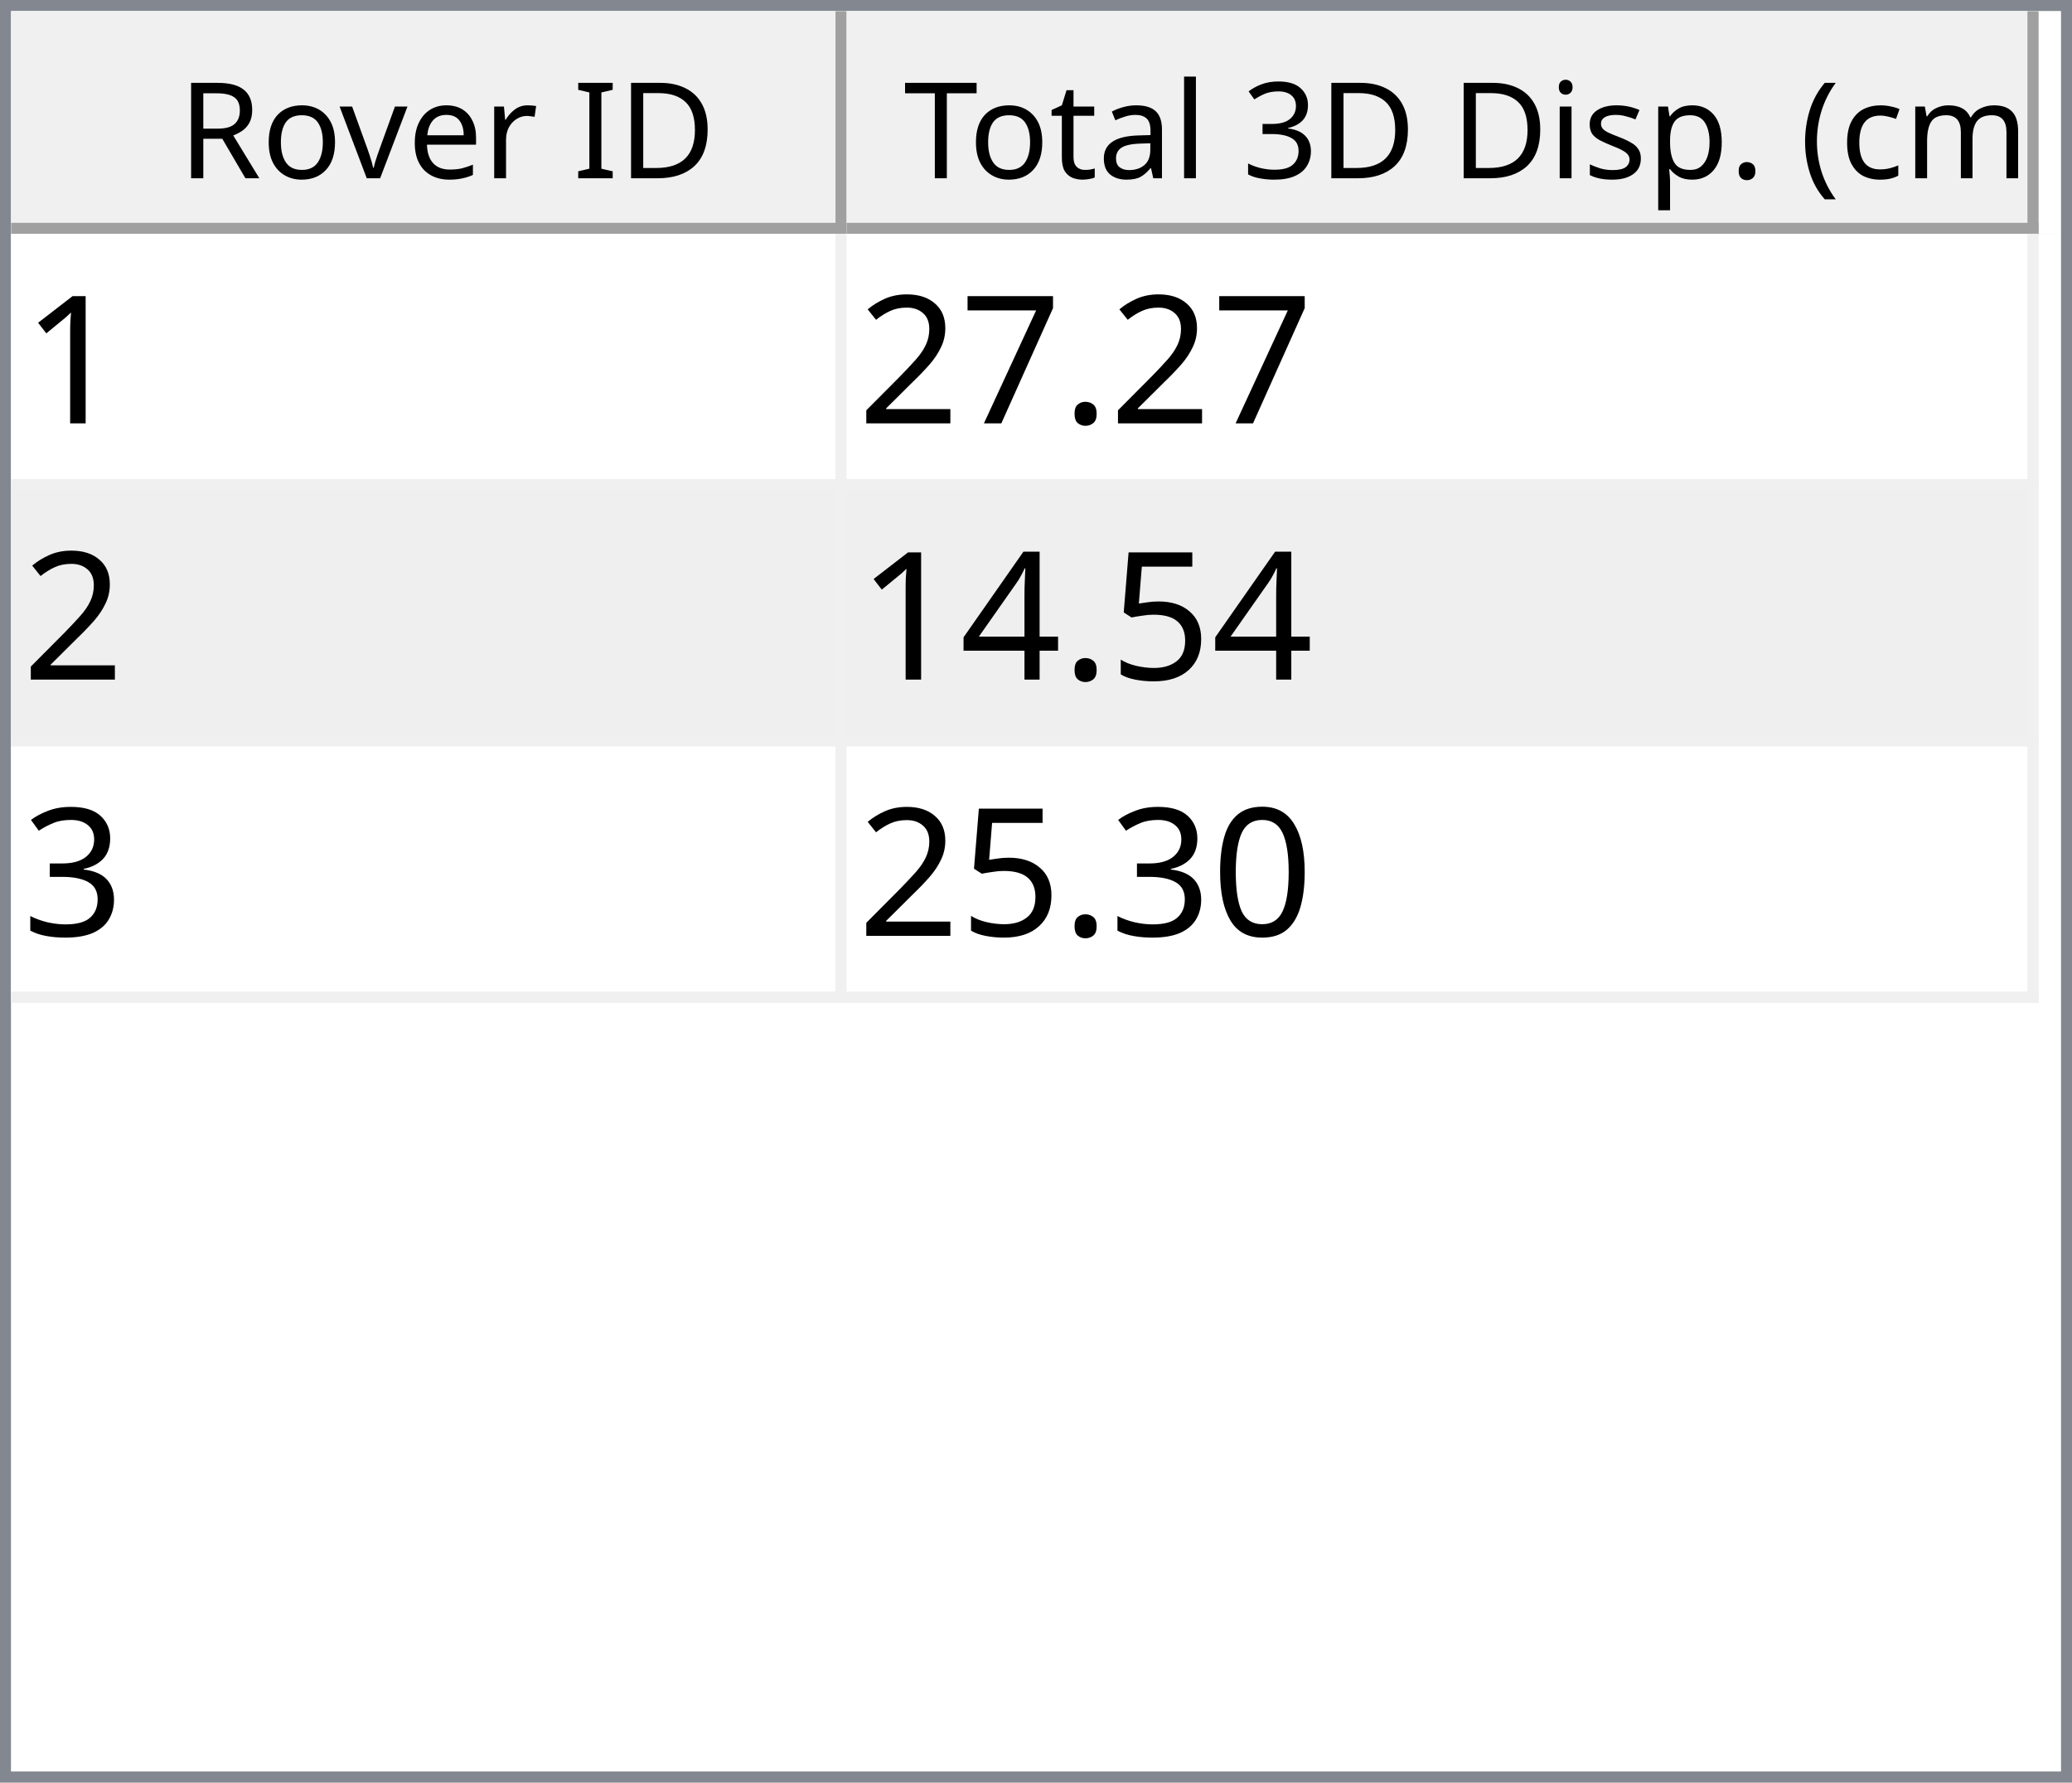
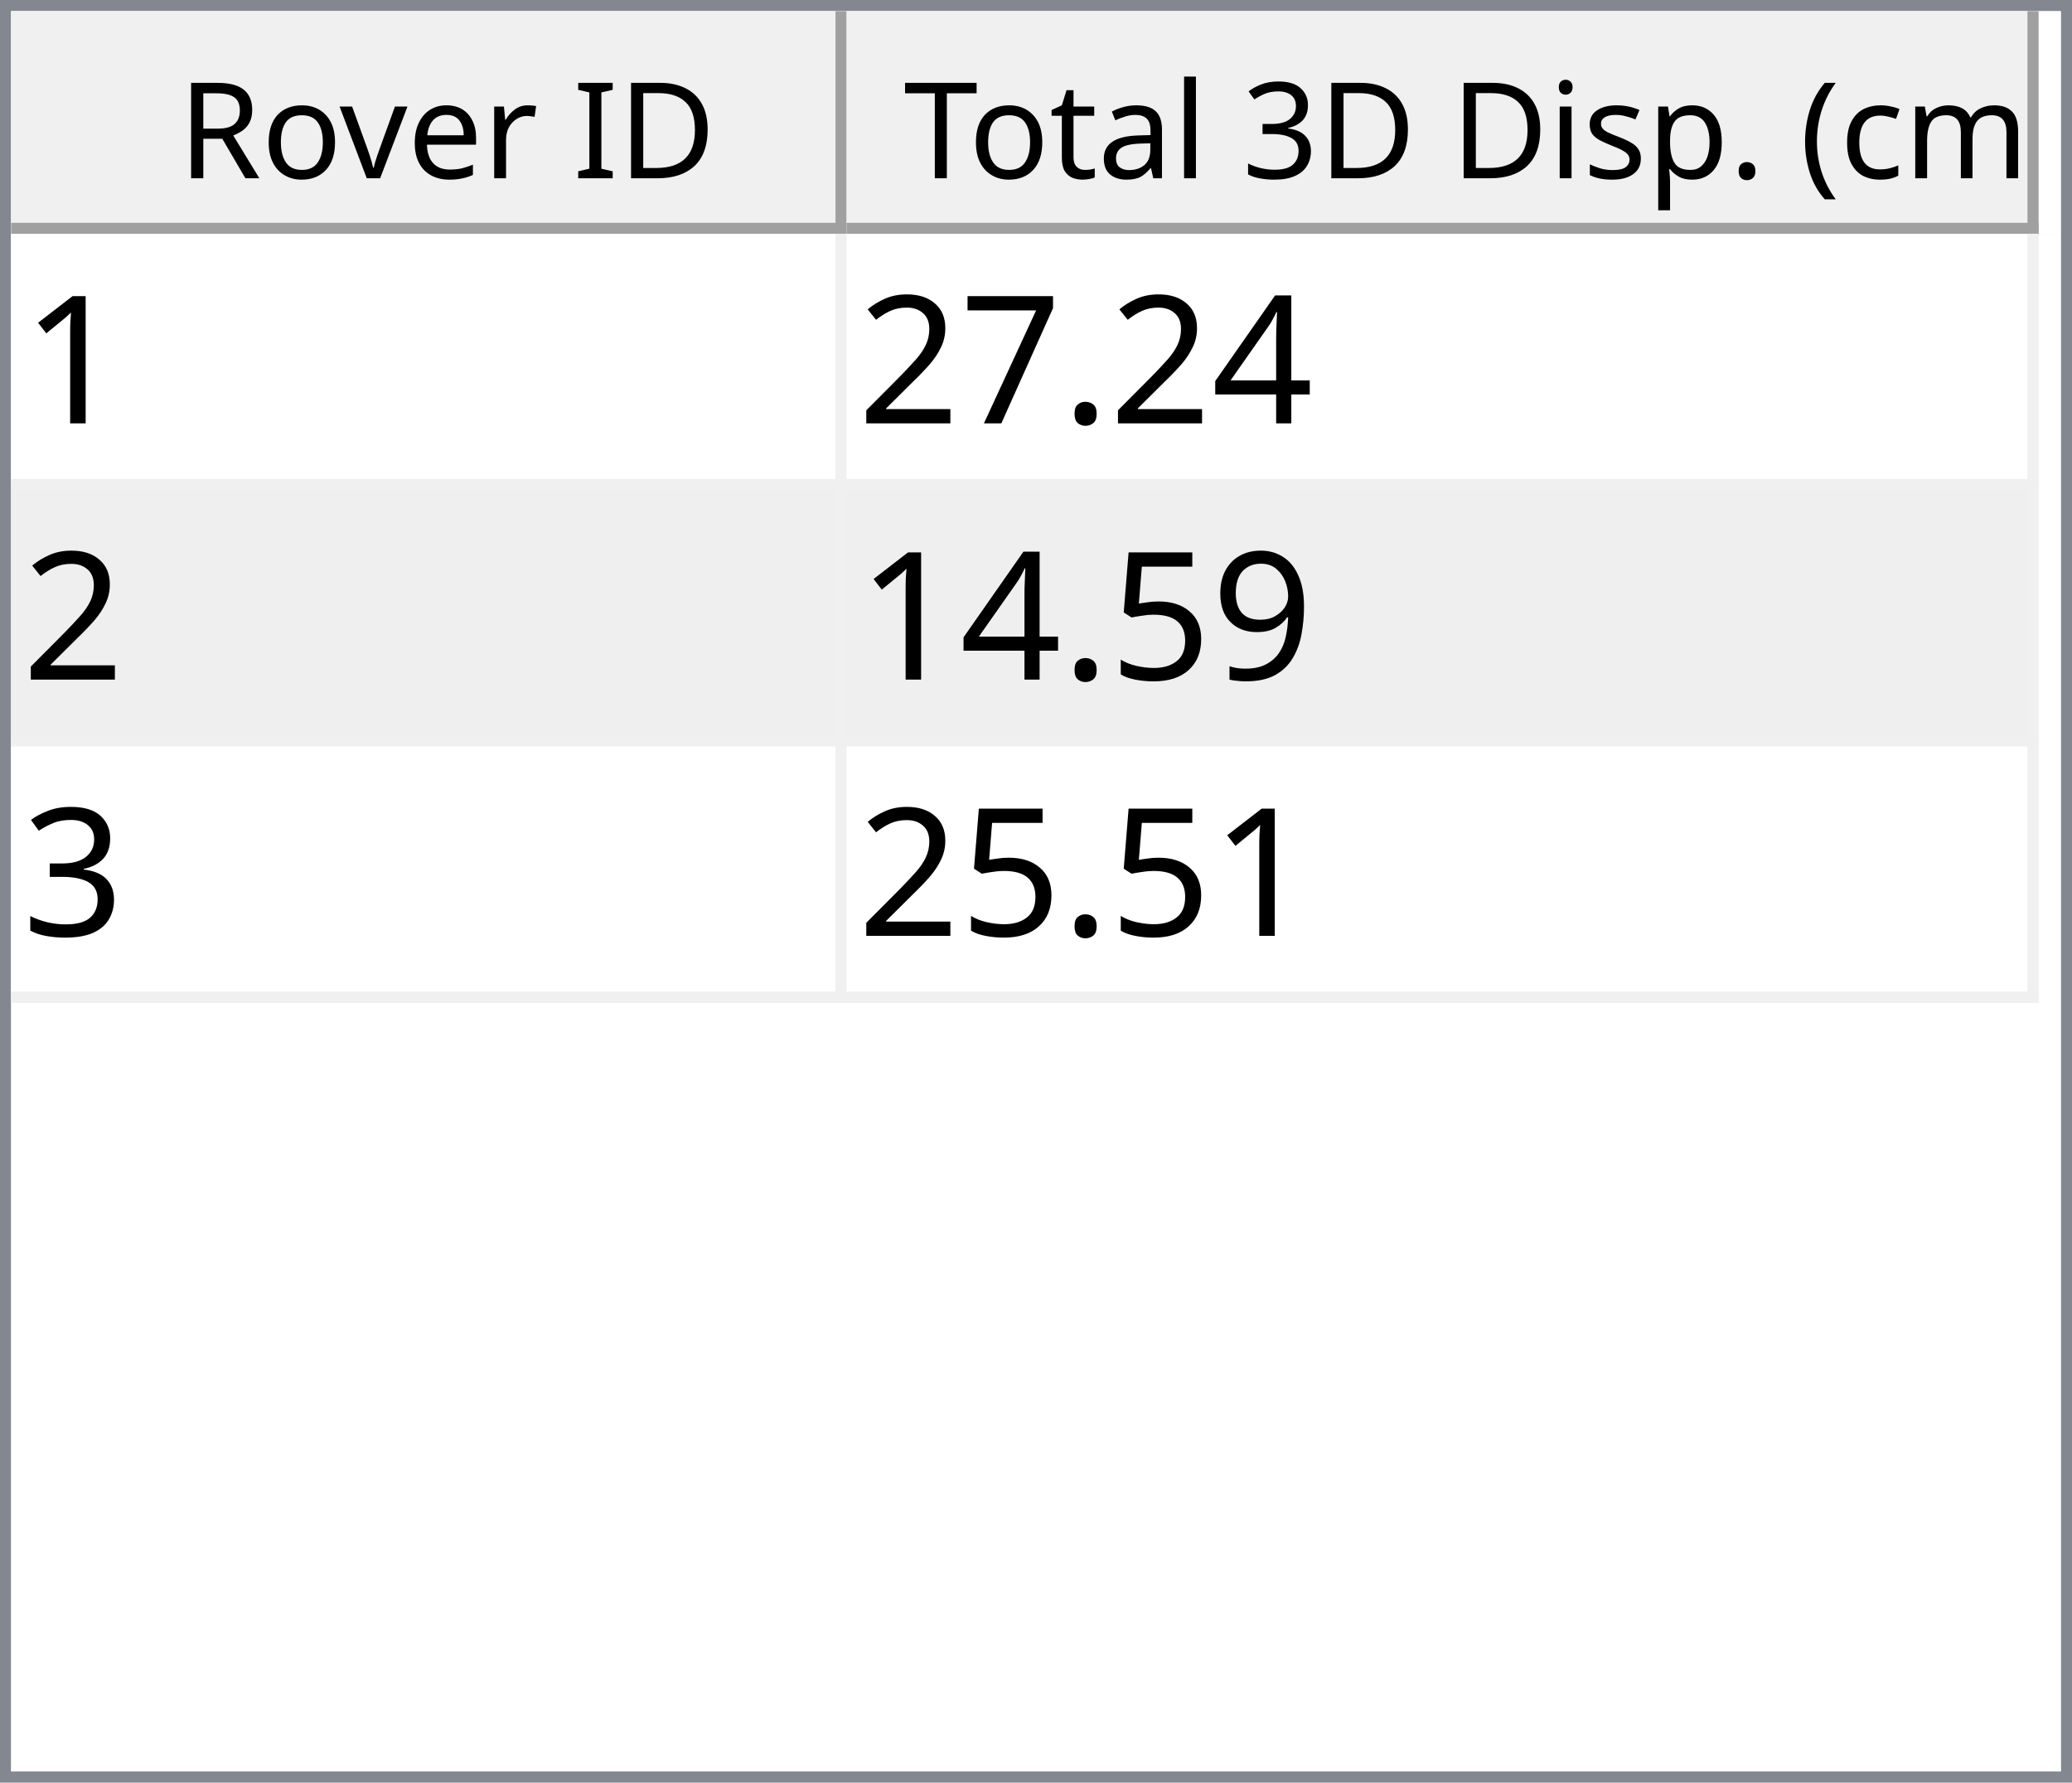
<svg xmlns="http://www.w3.org/2000/svg" style="fill-opacity:1; color-rendering:auto; color-interpolation:auto; text-rendering:auto; stroke:black; stroke-linecap:square; stroke-miterlimit:10; shape-rendering:auto; stroke-opacity:1; fill:black; stroke-dasharray:none; font-weight:normal; stroke-width:1; font-family:'Dialog'; font-style:normal; stroke-linejoin:miter; font-size:12px; stroke-dashoffset:0; image-rendering:auto;" width="186" height="160">
  <defs id="genericDefs" />
  <g>
    <defs id="defs1">
      <clipPath clipPathUnits="userSpaceOnUse" id="clipPath1">
        <path d="M0 0 L186 0 L186 160 L0 160 L0 0 Z" />
      </clipPath>
      <clipPath clipPathUnits="userSpaceOnUse" id="clipPath2">
        <path d="M0 0 L0 160 L186 160 L186 0 Z" />
      </clipPath>
      <clipPath clipPathUnits="userSpaceOnUse" id="clipPath3">
        <path d="M0 0 L0 20 L184 20 L184 0 Z" />
      </clipPath>
      <clipPath clipPathUnits="userSpaceOnUse" id="clipPath4">
        <path d="M0 0 L0 20 L75 20 L75 0 Z" />
      </clipPath>
      <clipPath clipPathUnits="userSpaceOnUse" id="clipPath5">
        <path d="M1 1 L1 19 L74 19 L74 1 Z" />
      </clipPath>
      <clipPath clipPathUnits="userSpaceOnUse" id="clipPath6">
        <path d="M0 0 L0 18 L73 18 L73 0 Z" />
      </clipPath>
      <clipPath clipPathUnits="userSpaceOnUse" id="clipPath7">
        <path d="M-0.5 -0.5 L-0.5 19.5 L74.5 19.5 L74.5 -0.5 Z" />
      </clipPath>
      <clipPath clipPathUnits="userSpaceOnUse" id="clipPath8">
        <path d="M0 0 L0 20 L107 20 L107 0 Z" />
      </clipPath>
      <clipPath clipPathUnits="userSpaceOnUse" id="clipPath9">
        <path d="M1 1 L1 19 L106 19 L106 1 Z" />
      </clipPath>
      <clipPath clipPathUnits="userSpaceOnUse" id="clipPath10">
        <path d="M0 0 L0 18 L105 18 L105 0 Z" />
      </clipPath>
      <clipPath clipPathUnits="userSpaceOnUse" id="clipPath11">
        <path d="M-0.5 -0.5 L-0.5 19.5 L106.5 19.5 L106.5 -0.5 Z" />
      </clipPath>
      <clipPath clipPathUnits="userSpaceOnUse" id="clipPath12">
        <path d="M0 0 L0 138 L184 138 L184 0 Z" />
      </clipPath>
      <clipPath clipPathUnits="userSpaceOnUse" id="clipPath13">
        <path d="M0 0 L0 69 L182 69 L182 0 Z" />
      </clipPath>
      <clipPath clipPathUnits="userSpaceOnUse" id="clipPath14">
        <path d="M-0.5 -0.5 L-0.5 68.5 L181.5 68.5 L181.5 -0.5 Z" />
      </clipPath>
      <clipPath clipPathUnits="userSpaceOnUse" id="clipPath15">
        <path d="M0 0 L0 22 L74 22 L74 0 Z" />
      </clipPath>
      <clipPath clipPathUnits="userSpaceOnUse" id="clipPath16">
        <path d="M0 0 L0 22 L106 22 L106 0 Z" />
      </clipPath>
      <font horiz-adv-x="64.551" id="font1">
        <font-face ascent="107.91" descent="25.098" units-per-em="100" style="font-style:normal; font-family:Segoe UI; font-weight:normal;" />
        <missing-glyph horiz-adv-x="64.551" d="M8.109 0 L8.109 68.266 L56.453 68.266 L56.453 0 L8.109 0 ZM15.328 7.234 L49.219 7.234 L49.219 61.031 L15.328 61.031 L15.328 7.234 Z" />
        <glyph unicode="D" horiz-adv-x="70.117" d="M9.188 0 L9.188 70.016 L28.516 70.016 Q65.531 70.016 65.531 35.891 Q65.531 19.672 55.25 9.836 Q44.969 0 27.734 0 L9.188 0 ZM17.391 62.594 L17.391 7.422 L27.828 7.422 Q41.609 7.422 49.273 14.797 Q56.938 22.172 56.938 35.688 Q56.938 62.594 28.328 62.594 L17.391 62.594 Z" />
        <glyph unicode="I" horiz-adv-x="26.611" d="M17.391 0 L9.188 0 L9.188 70.016 L17.391 70.016 L17.391 0 Z" />
        <glyph unicode=" " horiz-adv-x="27.393" d="" />
        <glyph unicode="r" horiz-adv-x="34.766" d="M34.188 41.891 Q32.078 43.5 28.125 43.5 Q23 43.5 19.555 38.672 Q16.109 33.844 16.109 25.484 L16.109 0 L8.109 0 L8.109 50 L16.109 50 L16.109 39.703 L16.312 39.703 Q18.016 44.969 21.531 47.922 Q25.047 50.875 29.391 50.875 Q32.516 50.875 34.188 50.203 L34.188 41.891 Z" />
        <glyph unicode="e" horiz-adv-x="52.295" d="M48.297 23 L12.984 23 Q13.188 14.656 17.484 10.109 Q21.781 5.562 29.297 5.562 Q37.75 5.562 44.828 11.141 L44.828 3.609 Q38.234 -1.172 27.391 -1.172 Q16.797 -1.172 10.742 5.641 Q4.688 12.453 4.688 24.812 Q4.688 36.469 11.305 43.82 Q17.922 51.172 27.734 51.172 Q37.547 51.172 42.922 44.828 Q48.297 38.484 48.297 27.203 L48.297 23 ZM40.094 29.781 Q40.047 36.719 36.75 40.578 Q33.453 44.438 27.594 44.438 Q21.922 44.438 17.969 40.383 Q14.016 36.328 13.094 29.781 L40.094 29.781 Z" />
        <glyph unicode="v" horiz-adv-x="47.9" d="M47.406 50 L27.484 0 L19.625 0 L0.688 50 L9.469 50 L22.172 13.672 Q23.578 9.672 23.922 6.688 L24.125 6.688 Q24.609 10.453 25.688 13.484 L38.969 50 L47.406 50 Z" />
        <glyph unicode="o" horiz-adv-x="58.594" d="M29 -1.172 Q17.922 -1.172 11.305 5.836 Q4.688 12.844 4.688 24.422 Q4.688 37.016 11.57 44.094 Q18.453 51.172 30.172 51.172 Q41.359 51.172 47.633 44.289 Q53.906 37.406 53.906 25.203 Q53.906 13.234 47.141 6.031 Q40.375 -1.172 29 -1.172 ZM29.594 44.438 Q21.875 44.438 17.383 39.188 Q12.891 33.938 12.891 24.703 Q12.891 15.828 17.43 10.695 Q21.969 5.562 29.594 5.562 Q37.359 5.562 41.531 10.594 Q45.703 15.625 45.703 24.906 Q45.703 34.281 41.531 39.359 Q37.359 44.438 29.594 44.438 Z" />
        <glyph unicode="R" horiz-adv-x="59.814" d="M59.375 0 L49.609 0 L37.891 19.625 Q36.281 22.359 34.766 24.289 Q33.25 26.219 31.664 27.438 Q30.078 28.656 28.25 29.219 Q26.422 29.781 24.125 29.781 L17.391 29.781 L17.391 0 L9.188 0 L9.188 70.016 L30.078 70.016 Q34.672 70.016 38.555 68.867 Q42.438 67.719 45.289 65.375 Q48.141 63.031 49.758 59.547 Q51.375 56.062 51.375 51.375 Q51.375 47.703 50.273 44.656 Q49.172 41.609 47.148 39.211 Q45.125 36.812 42.266 35.133 Q39.406 33.453 35.844 32.516 L35.844 32.328 Q37.594 31.547 38.891 30.547 Q40.188 29.547 41.359 28.18 Q42.531 26.812 43.68 25.078 Q44.828 23.344 46.234 21.047 L59.375 0 ZM17.391 62.594 L17.391 37.203 L28.516 37.203 Q31.594 37.203 34.203 38.133 Q36.812 39.062 38.719 40.797 Q40.625 42.531 41.703 45.047 Q42.781 47.562 42.781 50.688 Q42.781 56.297 39.141 59.445 Q35.5 62.594 28.609 62.594 L17.391 62.594 Z" />
        <glyph unicode=")" horiz-adv-x="30.176" d="M8.297 -15.922 L1.172 -15.922 Q16.406 2.344 16.406 26.812 Q16.406 51.469 1.078 70.016 L8.297 70.016 Q23.531 52.156 23.531 26.703 Q23.531 1.375 8.297 -15.922 Z" />
        <glyph unicode="m" horiz-adv-x="86.133" d="M79.109 0 L71.094 0 L71.094 28.719 Q71.094 37.016 68.531 40.727 Q65.969 44.438 59.906 44.438 Q54.781 44.438 51.195 39.75 Q47.609 35.062 47.609 28.516 L47.609 0 L39.594 0 L39.594 29.688 Q39.594 44.438 28.219 44.438 Q22.953 44.438 19.531 40.016 Q16.109 35.594 16.109 28.516 L16.109 0 L8.109 0 L8.109 50 L16.109 50 L16.109 42.094 L16.312 42.094 Q21.625 51.172 31.844 51.172 Q36.969 51.172 40.773 48.312 Q44.578 45.453 46 40.828 Q51.562 51.172 62.594 51.172 Q79.109 51.172 79.109 30.812 L79.109 0 Z" />
        <glyph unicode="c" horiz-adv-x="46.191" d="M42.188 2.297 Q36.422 -1.172 28.516 -1.172 Q17.828 -1.172 11.258 5.789 Q4.688 12.75 4.688 23.828 Q4.688 36.188 11.766 43.68 Q18.844 51.172 30.672 51.172 Q37.25 51.172 42.281 48.734 L42.281 40.531 Q36.719 44.438 30.375 44.438 Q22.703 44.438 17.797 38.945 Q12.891 33.453 12.891 24.516 Q12.891 15.719 17.508 10.641 Q22.125 5.562 29.891 5.562 Q36.422 5.562 42.188 9.906 L42.188 2.297 Z" />
        <glyph unicode="(" horiz-adv-x="30.176" d="M29.109 -15.922 L21.969 -15.922 Q6.844 1.375 6.844 26.703 Q6.844 52.156 21.969 70.016 L29.203 70.016 Q13.875 51.469 13.875 26.812 Q13.875 2.344 29.109 -15.922 Z" />
        <glyph unicode="." horiz-adv-x="21.68" d="M10.891 -1.078 Q8.641 -1.078 7.055 0.539 Q5.469 2.156 5.469 4.391 Q5.469 6.641 7.055 8.273 Q8.641 9.906 10.891 9.906 Q13.188 9.906 14.797 8.273 Q16.406 6.641 16.406 4.391 Q16.406 2.156 14.797 0.539 Q13.188 -1.078 10.891 -1.078 Z" />
        <glyph unicode="p" horiz-adv-x="58.789" d="M16.312 7.234 L16.109 7.234 L16.109 -23 L8.109 -23 L8.109 50 L16.109 50 L16.109 41.219 L16.312 41.219 Q22.219 51.172 33.594 51.172 Q43.266 51.172 48.688 44.461 Q54.109 37.75 54.109 26.469 Q54.109 13.922 48 6.375 Q41.891 -1.172 31.297 -1.172 Q21.578 -1.172 16.312 7.234 ZM16.109 27.391 L16.109 20.406 Q16.109 14.203 20.141 9.883 Q24.172 5.562 30.375 5.562 Q37.641 5.562 41.773 11.133 Q45.906 16.703 45.906 26.609 Q45.906 34.969 42.047 39.703 Q38.188 44.438 31.594 44.438 Q24.609 44.438 20.359 39.578 Q16.109 34.719 16.109 27.391 Z" />
        <glyph unicode="s" horiz-adv-x="42.432" d="M5.078 1.812 L5.078 10.406 Q11.625 5.562 19.484 5.562 Q30.031 5.562 30.031 12.594 Q30.031 14.594 29.125 15.992 Q28.219 17.391 26.68 18.461 Q25.141 19.531 23.07 20.383 Q21 21.234 18.609 22.172 Q15.281 23.484 12.766 24.828 Q10.25 26.172 8.57 27.859 Q6.891 29.547 6.031 31.695 Q5.172 33.844 5.172 36.719 Q5.172 40.234 6.789 42.945 Q8.406 45.656 11.086 47.484 Q13.766 49.312 17.211 50.242 Q20.656 51.172 24.312 51.172 Q30.812 51.172 35.938 48.922 L35.938 40.828 Q30.422 44.438 23.25 44.438 Q21 44.438 19.195 43.922 Q17.391 43.406 16.094 42.477 Q14.797 41.547 14.086 40.258 Q13.375 38.969 13.375 37.406 Q13.375 35.453 14.086 34.133 Q14.797 32.812 16.164 31.789 Q17.531 30.766 19.484 29.938 Q21.438 29.109 23.922 28.125 Q27.25 26.859 29.883 25.516 Q32.516 24.172 34.375 22.484 Q36.234 20.797 37.234 18.602 Q38.234 16.406 38.234 13.375 Q38.234 9.672 36.602 6.938 Q34.969 4.203 32.234 2.398 Q29.5 0.594 25.93 -0.289 Q22.359 -1.172 18.453 -1.172 Q10.75 -1.172 5.078 1.812 Z" />
        <glyph unicode="i" horiz-adv-x="24.219" d="M12.203 62.703 Q10.062 62.703 8.547 64.164 Q7.031 65.625 7.031 67.875 Q7.031 70.125 8.547 71.609 Q10.062 73.094 12.203 73.094 Q14.406 73.094 15.945 71.609 Q17.484 70.125 17.484 67.875 Q17.484 65.719 15.945 64.211 Q14.406 62.703 12.203 62.703 ZM16.109 0 L8.109 0 L8.109 50 L16.109 50 L16.109 0 Z" />
        <glyph unicode="3" horiz-adv-x="53.906" d="M46.531 19.828 Q46.531 15.094 44.75 11.211 Q42.969 7.328 39.719 4.57 Q36.469 1.812 31.93 0.297 Q27.391 -1.219 21.922 -1.219 Q11.922 -1.219 6 2.594 L6 11.188 Q13.094 5.609 22.219 5.609 Q25.875 5.609 28.828 6.539 Q31.781 7.469 33.906 9.227 Q36.031 10.984 37.18 13.477 Q38.328 15.969 38.328 19.094 Q38.328 32.812 18.797 32.812 L12.984 32.812 L12.984 39.594 L18.5 39.594 Q35.797 39.594 35.797 52.484 Q35.797 64.406 22.609 64.406 Q15.188 64.406 8.688 59.422 L8.688 67.188 Q15.375 71.188 24.609 71.188 Q29 71.188 32.57 69.969 Q36.141 68.75 38.68 66.555 Q41.219 64.359 42.609 61.281 Q44 58.203 44 54.5 Q44 40.672 30.031 36.719 L30.031 36.531 Q33.594 36.141 36.625 34.797 Q39.656 33.453 41.852 31.305 Q44.047 29.156 45.289 26.25 Q46.531 23.344 46.531 19.828 Z" />
        <glyph unicode="l" horiz-adv-x="24.219" d="M16.109 0 L8.109 0 L8.109 74.031 L16.109 74.031 L16.109 0 Z" />
        <glyph unicode="a" horiz-adv-x="50.879" d="M43.891 0 L35.891 0 L35.891 7.812 L35.688 7.812 Q30.469 -1.172 20.312 -1.172 Q12.844 -1.172 8.617 2.781 Q4.391 6.734 4.391 13.281 Q4.391 27.297 20.906 29.594 L35.891 31.688 Q35.891 44.438 25.594 44.438 Q16.547 44.438 9.281 38.281 L9.281 46.484 Q16.656 51.172 26.266 51.172 Q43.891 51.172 43.891 32.516 L43.891 0 ZM35.891 25.297 L23.828 23.641 Q18.266 22.859 15.43 20.875 Q12.594 18.891 12.594 13.875 Q12.594 10.203 15.211 7.883 Q17.828 5.562 22.172 5.562 Q28.125 5.562 32.008 9.742 Q35.891 13.922 35.891 20.312 L35.891 25.297 Z" />
        <glyph unicode="t" horiz-adv-x="33.887" d="M31.297 0.484 Q28.469 -1.078 23.828 -1.078 Q10.688 -1.078 10.688 13.578 L10.688 43.172 L2.094 43.172 L2.094 50 L10.688 50 L10.688 62.203 L18.703 64.797 L18.703 50 L31.297 50 L31.297 43.172 L18.703 43.172 L18.703 14.984 Q18.703 9.969 20.414 7.82 Q22.125 5.672 26.078 5.672 Q29.109 5.672 31.297 7.328 L31.297 0.484 Z" />
        <glyph unicode="T" horiz-adv-x="52.393" d="M50.594 62.594 L30.375 62.594 L30.375 0 L22.172 0 L22.172 62.594 L2 62.594 L2 70.016 L50.594 70.016 L50.594 62.594 Z" />
      </font>
      <font horiz-adv-x="75.0" id="font2">
        <font-face ascent="100.537" descent="21.973" units-per-em="100" style="font-style:normal; font-family:sans-serif; font-weight:normal;" />
        <missing-glyph horiz-adv-x="75.0" d="M12.5 0 L12.5 62.5 L62.5 62.5 L62.5 0 L12.5 0 ZM14.062 1.562 L60.938 1.562 L60.938 60.938 L14.062 60.938 L14.062 1.562 Z" />
        <glyph unicode="1" horiz-adv-x="55.615" d="M37.25 0 L28.469 0 L28.469 56 Q25.297 52.984 20.141 49.953 Q14.984 46.922 10.891 45.406 L10.891 53.906 Q18.266 57.375 23.781 62.305 Q29.297 67.234 31.594 71.875 L37.25 71.875 L37.25 0 Z" />
+         <glyph unicode="4" horiz-adv-x="55.615" d="M32.328 0 L32.328 17.141 L1.266 17.141 L1.266 25.203 L33.938 71.578 L41.109 71.578 L41.109 25.203 L50.781 25.203 L50.781 17.141 L41.109 17.141 L41.109 0 L32.328 0 ZM32.328 25.203 L32.328 57.469 L9.906 25.203 L32.328 25.203 Z" />
        <glyph unicode="." horiz-adv-x="27.783" d="M9.078 0 L9.078 10.016 L19.094 10.016 L19.094 0 L9.078 0 Z" />
        <glyph unicode="7" horiz-adv-x="55.615" d="M4.734 62.203 L4.734 70.656 L51.078 70.656 L51.078 63.812 Q44.234 56.547 37.523 44.484 Q30.812 32.422 27.156 19.672 Q24.516 10.688 23.781 0 L14.75 0 Q14.891 8.453 18.062 20.414 Q21.234 32.375 27.172 43.484 Q33.109 54.594 39.797 62.203 L4.734 62.203 Z" />
        <glyph unicode="2" horiz-adv-x="55.615" d="M50.344 8.453 L50.344 0 L3.031 0 Q2.938 3.172 4.047 6.109 Q5.859 10.938 9.836 15.625 Q13.812 20.312 21.344 26.469 Q33.016 36.031 37.117 41.625 Q41.219 47.219 41.219 52.203 Q41.219 57.422 37.477 61.008 Q33.734 64.594 27.734 64.594 Q21.391 64.594 17.578 60.789 Q13.766 56.984 13.719 50.25 L4.688 51.172 Q5.609 61.281 11.664 66.578 Q17.719 71.875 27.938 71.875 Q38.234 71.875 44.242 66.164 Q50.25 60.453 50.25 52 Q50.25 47.703 48.492 43.555 Q46.734 39.406 42.656 34.812 Q38.578 30.219 29.109 22.219 Q21.188 15.578 18.945 13.211 Q16.703 10.844 15.234 8.453 L50.344 8.453 Z" />
+         <glyph unicode="9" horiz-adv-x="55.615" d="M5.469 16.547 L13.922 17.328 Q14.984 11.375 18.016 8.688 Q21.047 6 25.781 6 Q29.828 6 32.883 7.859 Q35.938 9.719 37.891 12.82 Q39.844 15.922 41.164 21.195 Q42.484 26.469 42.484 31.938 Q42.484 32.516 42.438 33.688 Q39.797 29.5 35.234 26.883 Q30.672 24.266 25.344 24.266 Q16.453 24.266 10.305 30.711 Q4.156 37.156 4.156 47.703 Q4.156 58.594 10.578 65.234 Q17 71.875 26.656 71.875 Q33.641 71.875 39.43 68.117 Q45.219 64.359 48.219 57.398 Q51.219 50.438 51.219 37.25 Q51.219 23.531 48.242 15.406 Q45.266 7.281 39.383 3.031 Q33.5 -1.219 25.594 -1.219 Q17.188 -1.219 11.867 3.445 Q6.547 8.109 5.469 16.547 ZM41.453 48.141 Q41.453 55.719 37.43 60.156 Q33.406 64.594 27.734 64.594 Q21.875 64.594 17.531 59.812 Q13.188 55.031 13.188 47.406 Q13.188 40.578 17.312 36.305 Q21.438 32.031 27.484 32.031 Q33.594 32.031 37.523 36.305 Q41.453 40.578 41.453 48.141 Z" />
        <glyph unicode="5" horiz-adv-x="55.615" d="M4.156 18.75 L13.375 19.531 Q14.406 12.797 18.141 9.398 Q21.875 6 27.156 6 Q33.5 6 37.891 10.789 Q42.281 15.578 42.281 23.484 Q42.281 31 38.062 35.352 Q33.844 39.703 27 39.703 Q22.75 39.703 19.336 37.773 Q15.922 35.844 13.969 32.766 L5.719 33.844 L12.641 70.609 L48.25 70.609 L48.25 62.203 L19.672 62.203 L15.828 42.969 Q22.266 47.469 29.344 47.469 Q38.719 47.469 45.164 40.969 Q51.609 34.469 51.609 24.266 Q51.609 14.547 45.953 7.469 Q39.062 -1.219 27.156 -1.219 Q17.391 -1.219 11.211 4.25 Q5.031 9.719 4.156 18.75 Z" />
-         <glyph unicode="4" horiz-adv-x="55.615" d="M32.328 0 L32.328 17.141 L1.266 17.141 L1.266 25.203 L33.938 71.578 L41.109 71.578 L41.109 25.203 L50.781 25.203 L50.781 17.141 L41.109 17.141 L41.109 0 L32.328 0 ZM32.328 25.203 L32.328 57.469 L9.906 25.203 L32.328 25.203 Z" />
        <glyph unicode="3" horiz-adv-x="55.615" d="M4.203 18.891 L12.984 20.062 Q14.5 12.594 18.141 9.297 Q21.781 6 27 6 Q33.203 6 37.477 10.297 Q41.75 14.594 41.75 20.953 Q41.75 27 37.797 30.93 Q33.844 34.859 27.734 34.859 Q25.25 34.859 21.531 33.891 L22.516 41.609 Q23.391 41.5 23.922 41.5 Q29.547 41.5 34.039 44.43 Q38.531 47.359 38.531 53.469 Q38.531 58.297 35.258 61.477 Q31.984 64.656 26.812 64.656 Q21.688 64.656 18.266 61.43 Q14.844 58.203 13.875 51.766 L5.078 53.328 Q6.688 62.156 12.398 67.016 Q18.109 71.875 26.609 71.875 Q32.469 71.875 37.398 69.359 Q42.328 66.844 44.945 62.5 Q47.562 58.156 47.562 53.266 Q47.562 48.641 45.07 44.828 Q42.578 41.016 37.703 38.766 Q44.047 37.312 47.562 32.695 Q51.078 28.078 51.078 21.141 Q51.078 11.766 44.242 5.25 Q37.406 -1.266 26.953 -1.266 Q17.531 -1.266 11.305 4.352 Q5.078 9.969 4.203 18.891 Z" />
-         <glyph unicode="0" horiz-adv-x="55.615" d="M4.156 35.297 Q4.156 48 6.766 55.742 Q9.375 63.484 14.523 67.68 Q19.672 71.875 27.484 71.875 Q33.25 71.875 37.594 69.555 Q41.938 67.234 44.773 62.867 Q47.609 58.5 49.219 52.227 Q50.828 45.953 50.828 35.297 Q50.828 22.703 48.242 14.969 Q45.656 7.234 40.508 3.008 Q35.359 -1.219 27.484 -1.219 Q17.141 -1.219 11.234 6.203 Q4.156 15.141 4.156 35.297 ZM13.188 35.297 Q13.188 17.672 17.312 11.836 Q21.438 6 27.484 6 Q33.547 6 37.672 11.859 Q41.797 17.719 41.797 35.297 Q41.797 52.984 37.672 58.789 Q33.547 64.594 27.391 64.594 Q21.344 64.594 17.719 59.469 Q13.188 52.938 13.188 35.297 Z" />
      </font>
    </defs>
    <g style="fill:white; stroke:white;">
      <rect x="0" y="0" width="186" style="clip-path:url(#clipPath1); stroke:none;" height="160" />
    </g>
    <g style="fill:white; text-rendering:optimizeSpeed; color-rendering:optimizeSpeed; image-rendering:optimizeSpeed; shape-rendering:crispEdges; stroke:white; color-interpolation:sRGB;">
      <rect x="0" width="186" height="160" y="0" style="stroke:none;" />
      <path style="stroke:none;" d="M0 160 L186 160 L186 0 L0 0 Z" />
    </g>
    <g style="fill:rgb(240,240,240); font-family:'Segoe UI'; stroke:rgb(240,240,240);">
      <rect x="0" y="0" width="186" style="clip-path:url(#clipPath2); stroke:none;" height="160" />
    </g>
    <g style="fill:rgb(130,135,144); font-family:'Segoe UI'; stroke:rgb(130,135,144);">
      <path d="M0 0 L186 0 L186 160 L0 160 L0 0 ZM1 1 L185 1 L185 159 L1 159 L1 1 Z" style="fill-rule:evenodd; clip-path:url(#clipPath2); stroke:none;" />
    </g>
    <g style="fill:white; font-family:'Segoe UI'; stroke:white;" transform="translate(1,1)">
      <rect x="0" y="0" width="184" style="clip-path:url(#clipPath3); stroke:none;" height="20" />
    </g>
    <g style="fill:rgb(240,240,240); font-family:'Segoe UI'; stroke:rgb(240,240,240);" transform="translate(1,1)">
      <rect x="0" y="0" width="75" style="clip-path:url(#clipPath4); stroke:none;" height="20" />
    </g>
    <g style="font-family:'Segoe UI';" transform="translate(2,2)">
      <text x="14" xml:space="preserve" y="14" style="clip-path:url(#clipPath6); stroke:none;">Rover ID</text>
    </g>
    <g style="fill:rgb(160,160,160); font-family:'Segoe UI'; stroke:rgb(160,160,160); stroke-linejoin:bevel;" transform="translate(1.5,1.5)">
      <line x1="74" x2="74" y1="0" style="fill:none; clip-path:url(#clipPath7);" y2="19" />
    </g>
    <g style="fill:rgb(160,160,160); font-family:'Segoe UI'; stroke:rgb(160,160,160); stroke-linejoin:bevel;" transform="matrix(1,0,0,1,1,1) translate(0.5,0.5)">
      <line x1="0" x2="74" y1="19" style="fill:none; clip-path:url(#clipPath7);" y2="19" />
    </g>
    <g style="fill:rgb(240,240,240); font-family:'Segoe UI'; stroke:rgb(240,240,240);" transform="translate(76,1)">
      <rect x="0" y="0" width="107" style="clip-path:url(#clipPath8); stroke:none;" height="20" />
    </g>
    <g style="font-family:'Segoe UI';" transform="translate(77,2)">
      <text x="1" xml:space="preserve" y="14" style="clip-path:url(#clipPath10); stroke:none;"> Total 3D Disp. (cm)</text>
    </g>
    <g style="fill:rgb(160,160,160); font-family:'Segoe UI'; stroke:rgb(160,160,160); stroke-linejoin:bevel;" transform="translate(76.5,1.5)">
      <line x1="106" x2="106" y1="0" style="fill:none; clip-path:url(#clipPath11);" y2="19" />
    </g>
    <g style="fill:rgb(160,160,160); font-family:'Segoe UI'; stroke:rgb(160,160,160); stroke-linejoin:bevel;" transform="matrix(1,0,0,1,76,1) translate(0.5,0.5)">
      <line x1="0" x2="106" y1="19" style="fill:none; clip-path:url(#clipPath11);" y2="19" />
    </g>
    <g style="fill:white; font-family:'Segoe UI'; stroke:white;" transform="translate(1,21)">
      <rect x="0" y="0" width="184" style="clip-path:url(#clipPath12); stroke:none;" height="138" />
    </g>
    <g style="fill:rgb(240,240,240); font-size:16px; font-family:sans-serif; stroke:rgb(240,240,240);" transform="translate(1,21)">
      <rect x="0" y="0" width="182" style="clip-path:url(#clipPath13); stroke:none;" height="69" />
      <line transform="translate(0.5,0.5)" x1="0" x2="181" y1="22" style="clip-path:url(#clipPath14); fill:none; stroke-linejoin:bevel;" y2="22" />
    </g>
    <g transform="matrix(1,0,0,1,1,21) translate(0.5,0.5)" style="fill:rgb(240,240,240); font-size:16px; font-family:sans-serif; stroke:rgb(240,240,240); stroke-linejoin:bevel;">
      <line x1="0" x2="181" y1="45" style="fill:none; clip-path:url(#clipPath14);" y2="45" />
    </g>
    <g transform="matrix(1,0,0,1,1,21) translate(0.5,0.5)" style="fill:rgb(240,240,240); font-size:16px; font-family:sans-serif; stroke:rgb(240,240,240); stroke-linejoin:bevel;">
      <line x1="0" x2="181" y1="68" style="fill:none; clip-path:url(#clipPath14);" y2="68" />
    </g>
    <g transform="matrix(1,0,0,1,1,21) translate(0.5,0.5)" style="fill:rgb(240,240,240); font-size:16px; font-family:sans-serif; stroke:rgb(240,240,240); stroke-linejoin:bevel;">
      <line x1="74" x2="74" y1="0" style="fill:none; clip-path:url(#clipPath14);" y2="68" />
    </g>
    <g transform="matrix(1,0,0,1,1,21) translate(0.5,0.5)" style="fill:rgb(240,240,240); font-size:16px; font-family:sans-serif; stroke:rgb(240,240,240); stroke-linejoin:bevel;">
      <line x1="181" x2="181" y1="0" style="fill:none; clip-path:url(#clipPath14);" y2="68" />
    </g>
    <g style="fill:white; font-size:16px; font-family:sans-serif; stroke:white;" transform="matrix(1,0,0,1,1,21)">
      <rect x="0" y="0" width="74" style="clip-path:url(#clipPath15); stroke:none;" height="22" />
      <text x="1" y="17" style="fill:black; clip-path:url(#clipPath15); stroke:none;" xml:space="preserve">1</text>
    </g>
    <g style="fill:white; font-size:16px; font-family:sans-serif; stroke:white;" transform="matrix(1,0,0,1,1,21) translate(75,0)">
      <rect x="0" y="0" width="106" style="clip-path:url(#clipPath16); stroke:none;" height="22" />
-       <text x="1" y="17" style="fill:black; clip-path:url(#clipPath16); stroke:none;" xml:space="preserve">27.27</text>
+       <text x="1" y="17" style="fill:black; clip-path:url(#clipPath16); stroke:none;" xml:space="preserve">27.24</text>
    </g>
    <g style="fill:rgb(239,239,239); font-size:16px; font-family:sans-serif; stroke:rgb(239,239,239);" transform="matrix(1,0,0,1,1,21) translate(0,23)">
      <rect x="0" y="0" width="74" style="clip-path:url(#clipPath15); stroke:none;" height="22" />
      <text x="1" y="17" style="fill:black; clip-path:url(#clipPath15); stroke:none;" xml:space="preserve">2</text>
    </g>
    <g style="fill:rgb(239,239,239); font-size:16px; font-family:sans-serif; stroke:rgb(239,239,239);" transform="matrix(1,0,0,1,1,21) translate(75,23)">
      <rect x="0" y="0" width="106" style="clip-path:url(#clipPath16); stroke:none;" height="22" />
-       <text x="1" y="17" style="fill:black; clip-path:url(#clipPath16); stroke:none;" xml:space="preserve">14.54</text>
+       <text x="1" y="17" style="fill:black; clip-path:url(#clipPath16); stroke:none;" xml:space="preserve">14.59</text>
    </g>
    <g style="fill:white; font-size:16px; font-family:sans-serif; stroke:white;" transform="matrix(1,0,0,1,1,21) translate(0,46)">
      <rect x="0" y="0" width="74" style="clip-path:url(#clipPath15); stroke:none;" height="22" />
      <text x="1" y="17" style="fill:black; clip-path:url(#clipPath15); stroke:none;" xml:space="preserve">3</text>
    </g>
    <g style="fill:white; font-size:16px; font-family:sans-serif; stroke:white;" transform="matrix(1,0,0,1,1,21) translate(75,46)">
      <rect x="0" y="0" width="106" style="clip-path:url(#clipPath16); stroke:none;" height="22" />
-       <text x="1" y="17" style="fill:black; clip-path:url(#clipPath16); stroke:none;" xml:space="preserve">25.30</text>
+       <text x="1" y="17" style="fill:black; clip-path:url(#clipPath16); stroke:none;" xml:space="preserve">25.51</text>
    </g>
  </g>
</svg>
